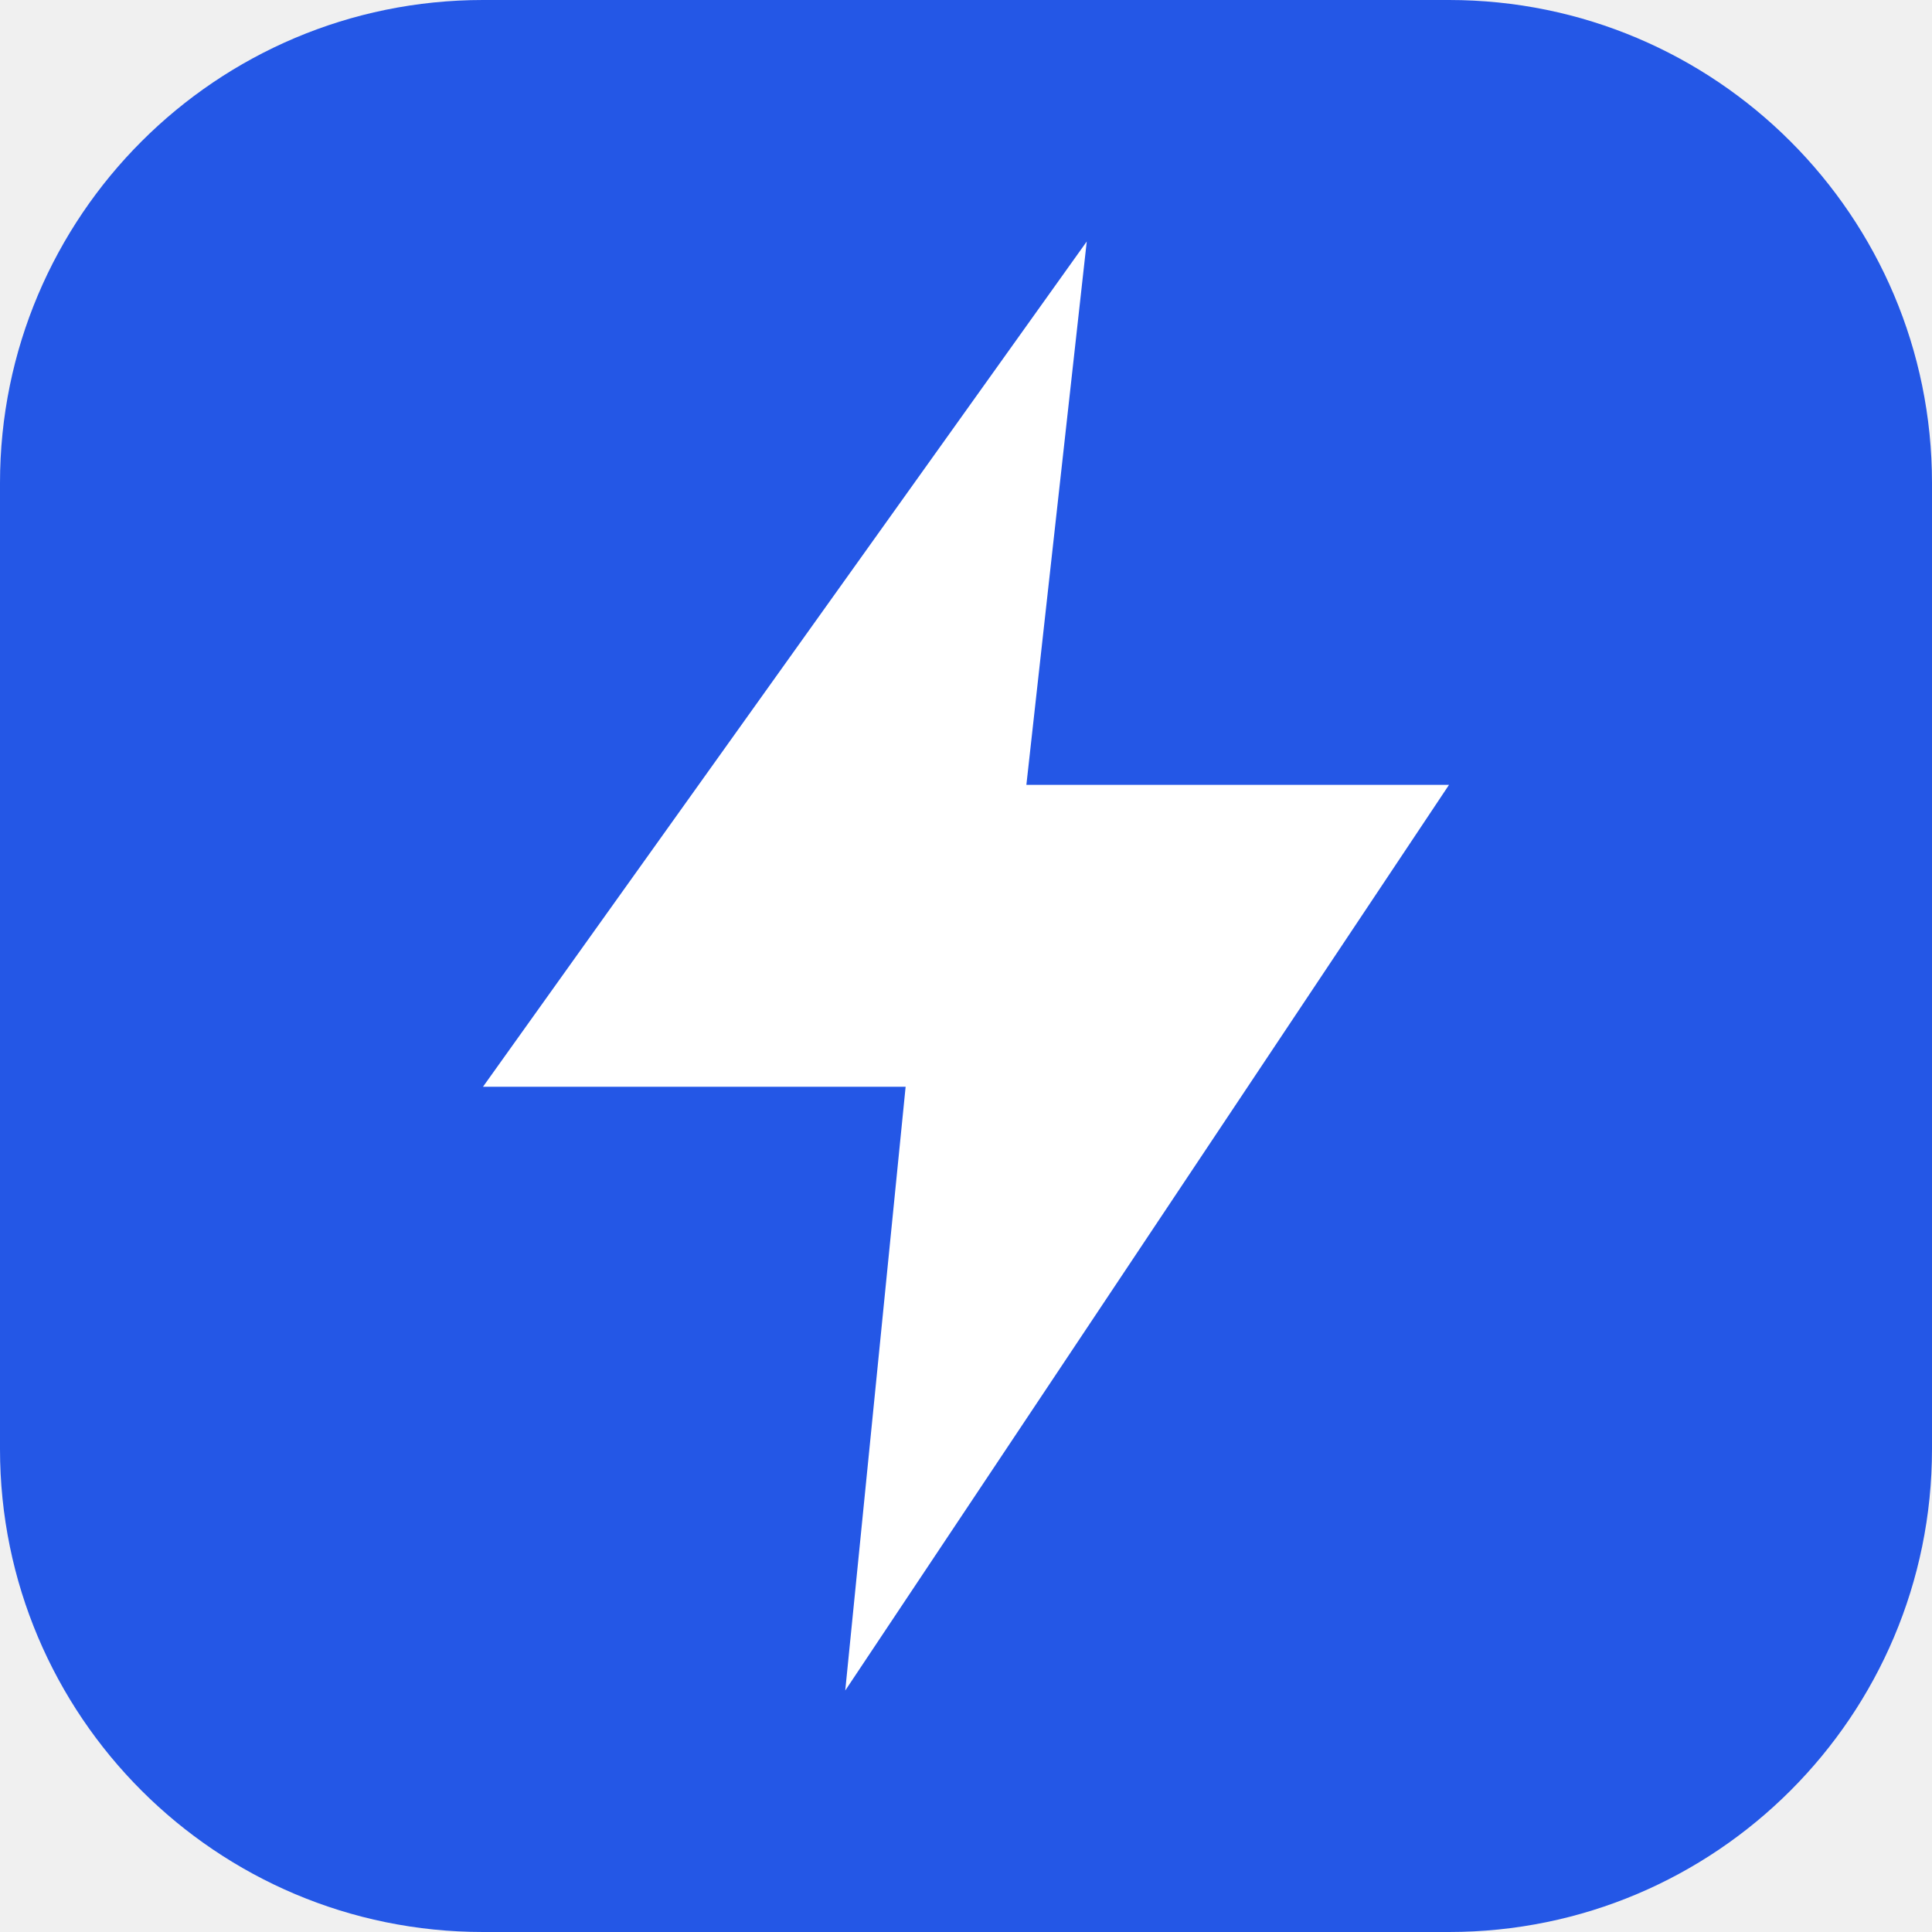
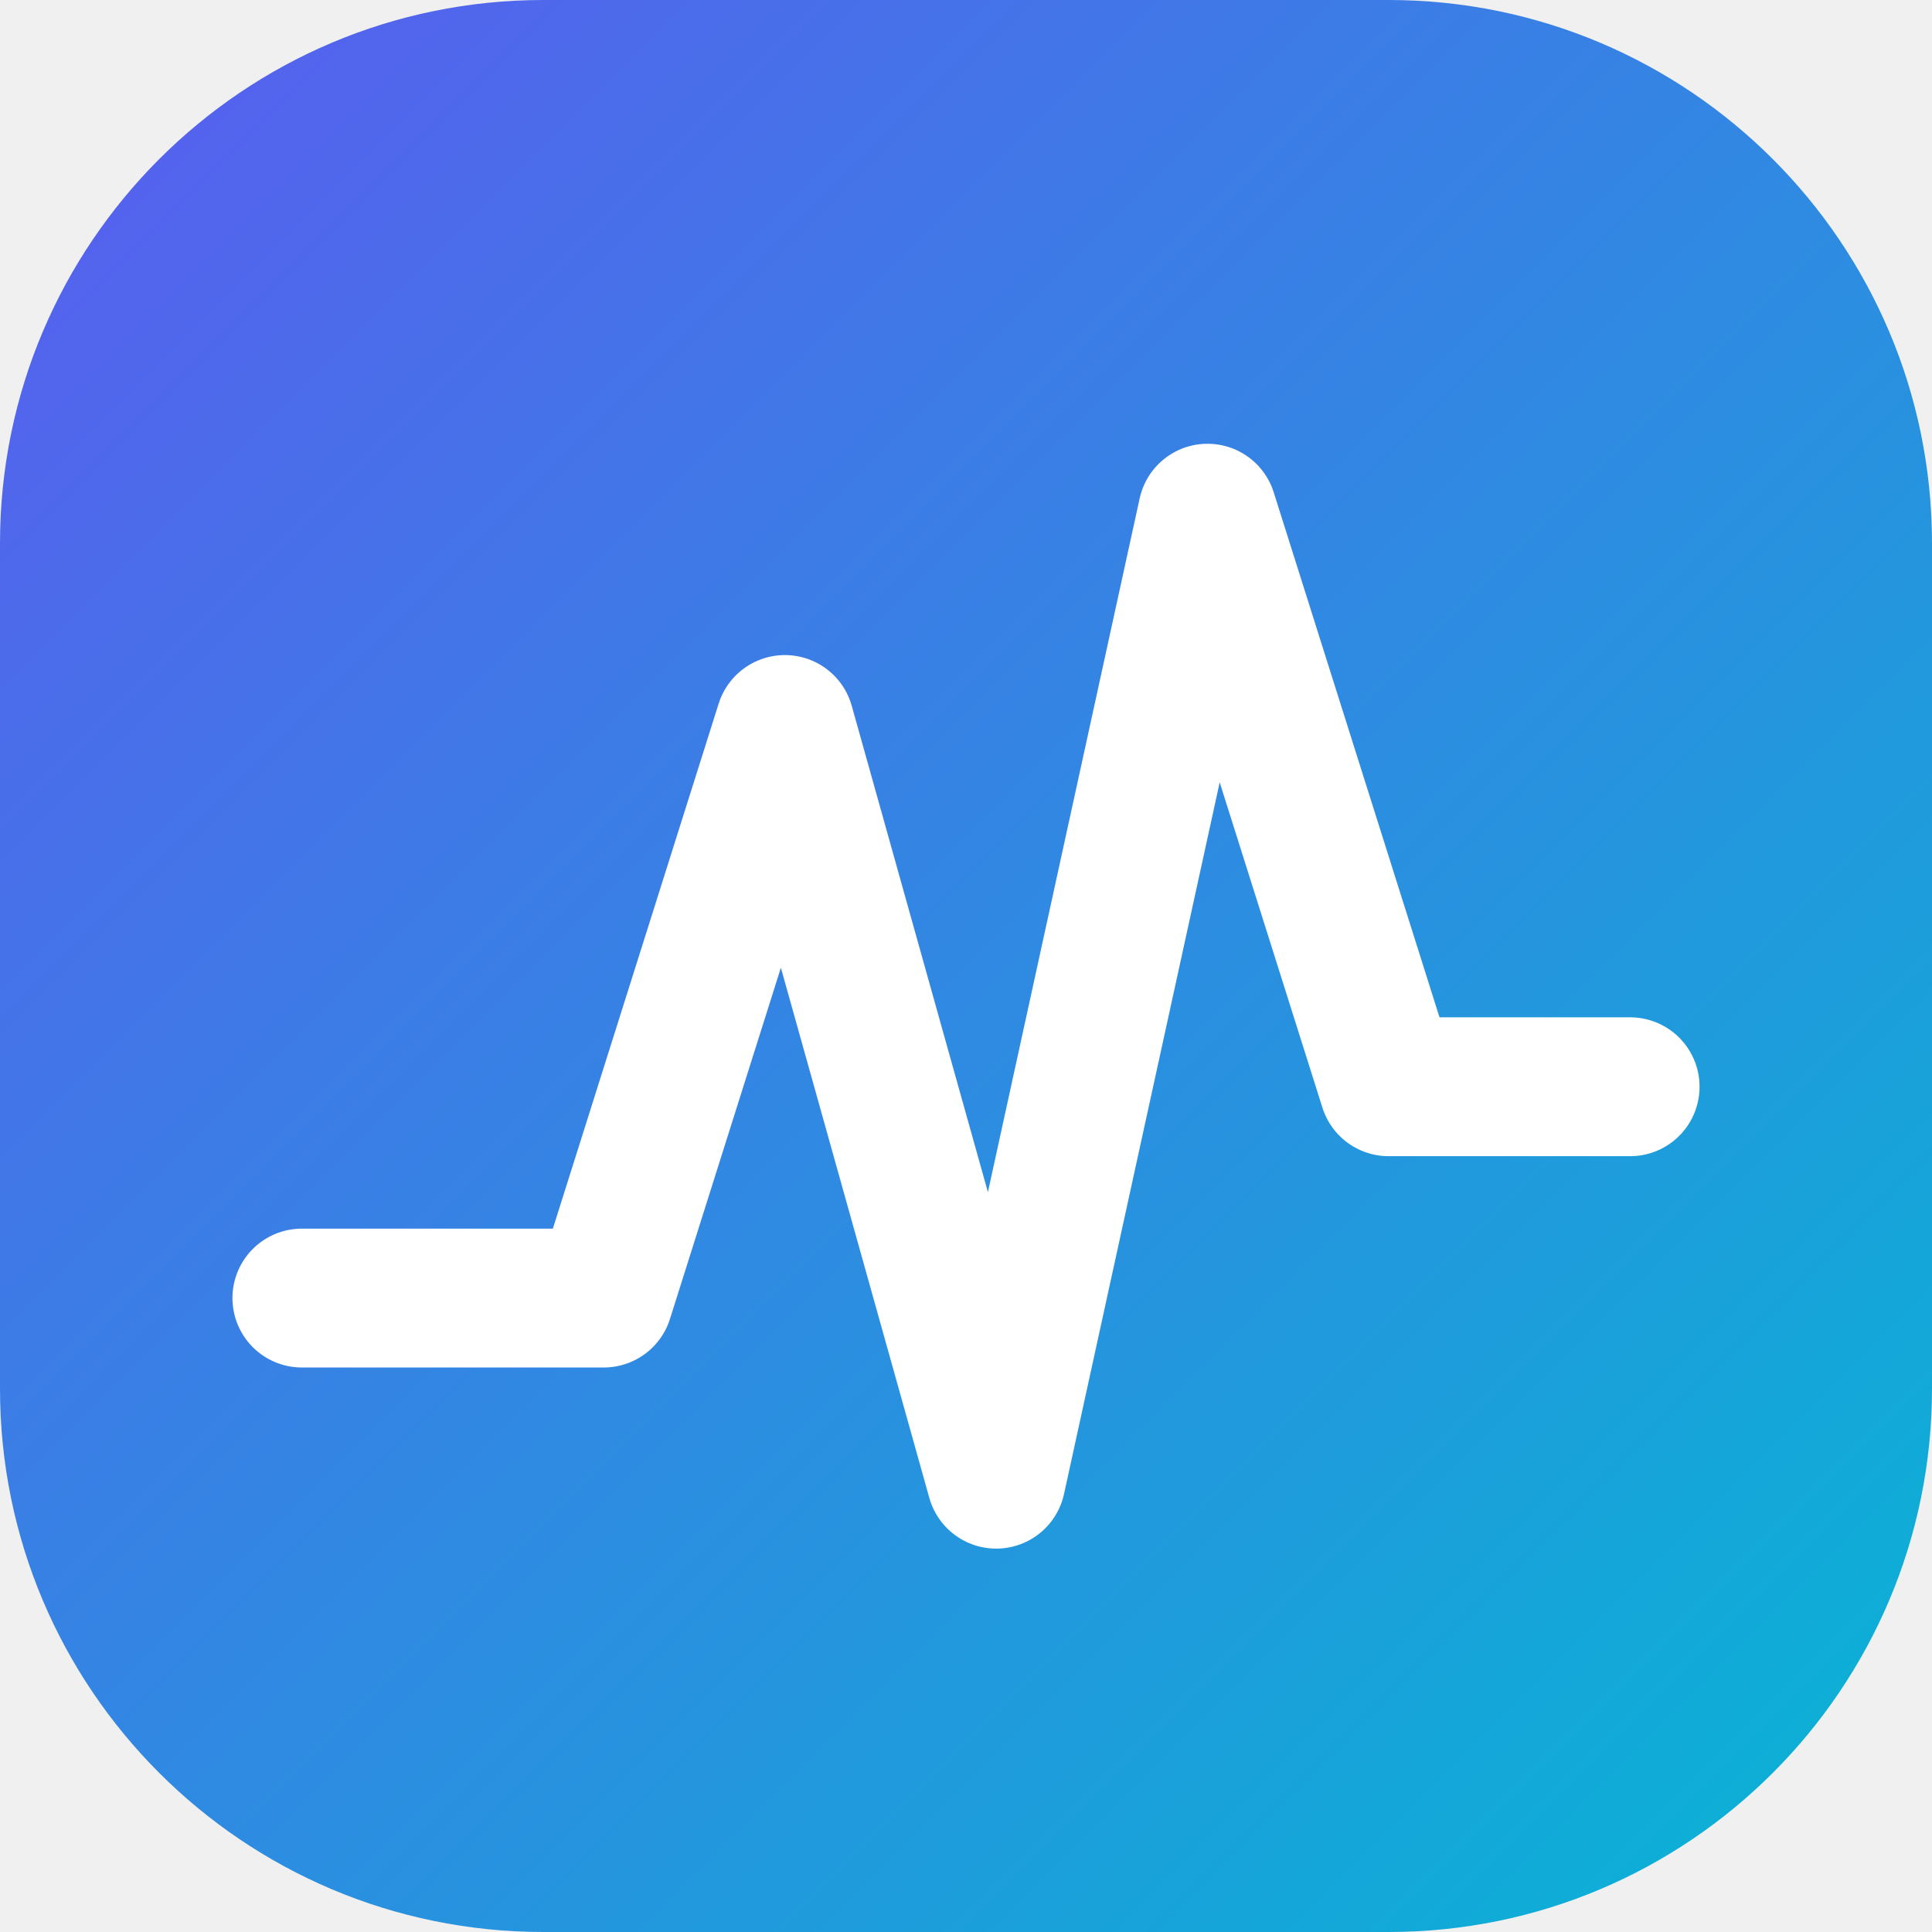
<svg xmlns="http://www.w3.org/2000/svg" viewBox="0 0 32 32">
-   <rect width="32" height="32" rx="8" fill="#2457e6" />
-   <path d="M18 4 8 18h7l-1 10 10-15h-7z" fill="white" />
+   <defs>
+     <linearGradient id="g" x1="0" y1="0" x2="1" y2="1">
+       <stop offset="0%" stop-color="#5b5bf0" />
+       <stop offset="100%" stop-color="#06b6d4" />
+     </linearGradient>
+   </defs>
+   <rect width="32" height="32" rx="9" fill="url(#g)" />
+   <path d="M5 21.5 L10 21.5 L13 12 L16.5 24.5 L20 8.5 L23 18 L27 18" fill="none" stroke="#fff" stroke-width="2.3" stroke-linecap="round" stroke-linejoin="round" />
</svg>
